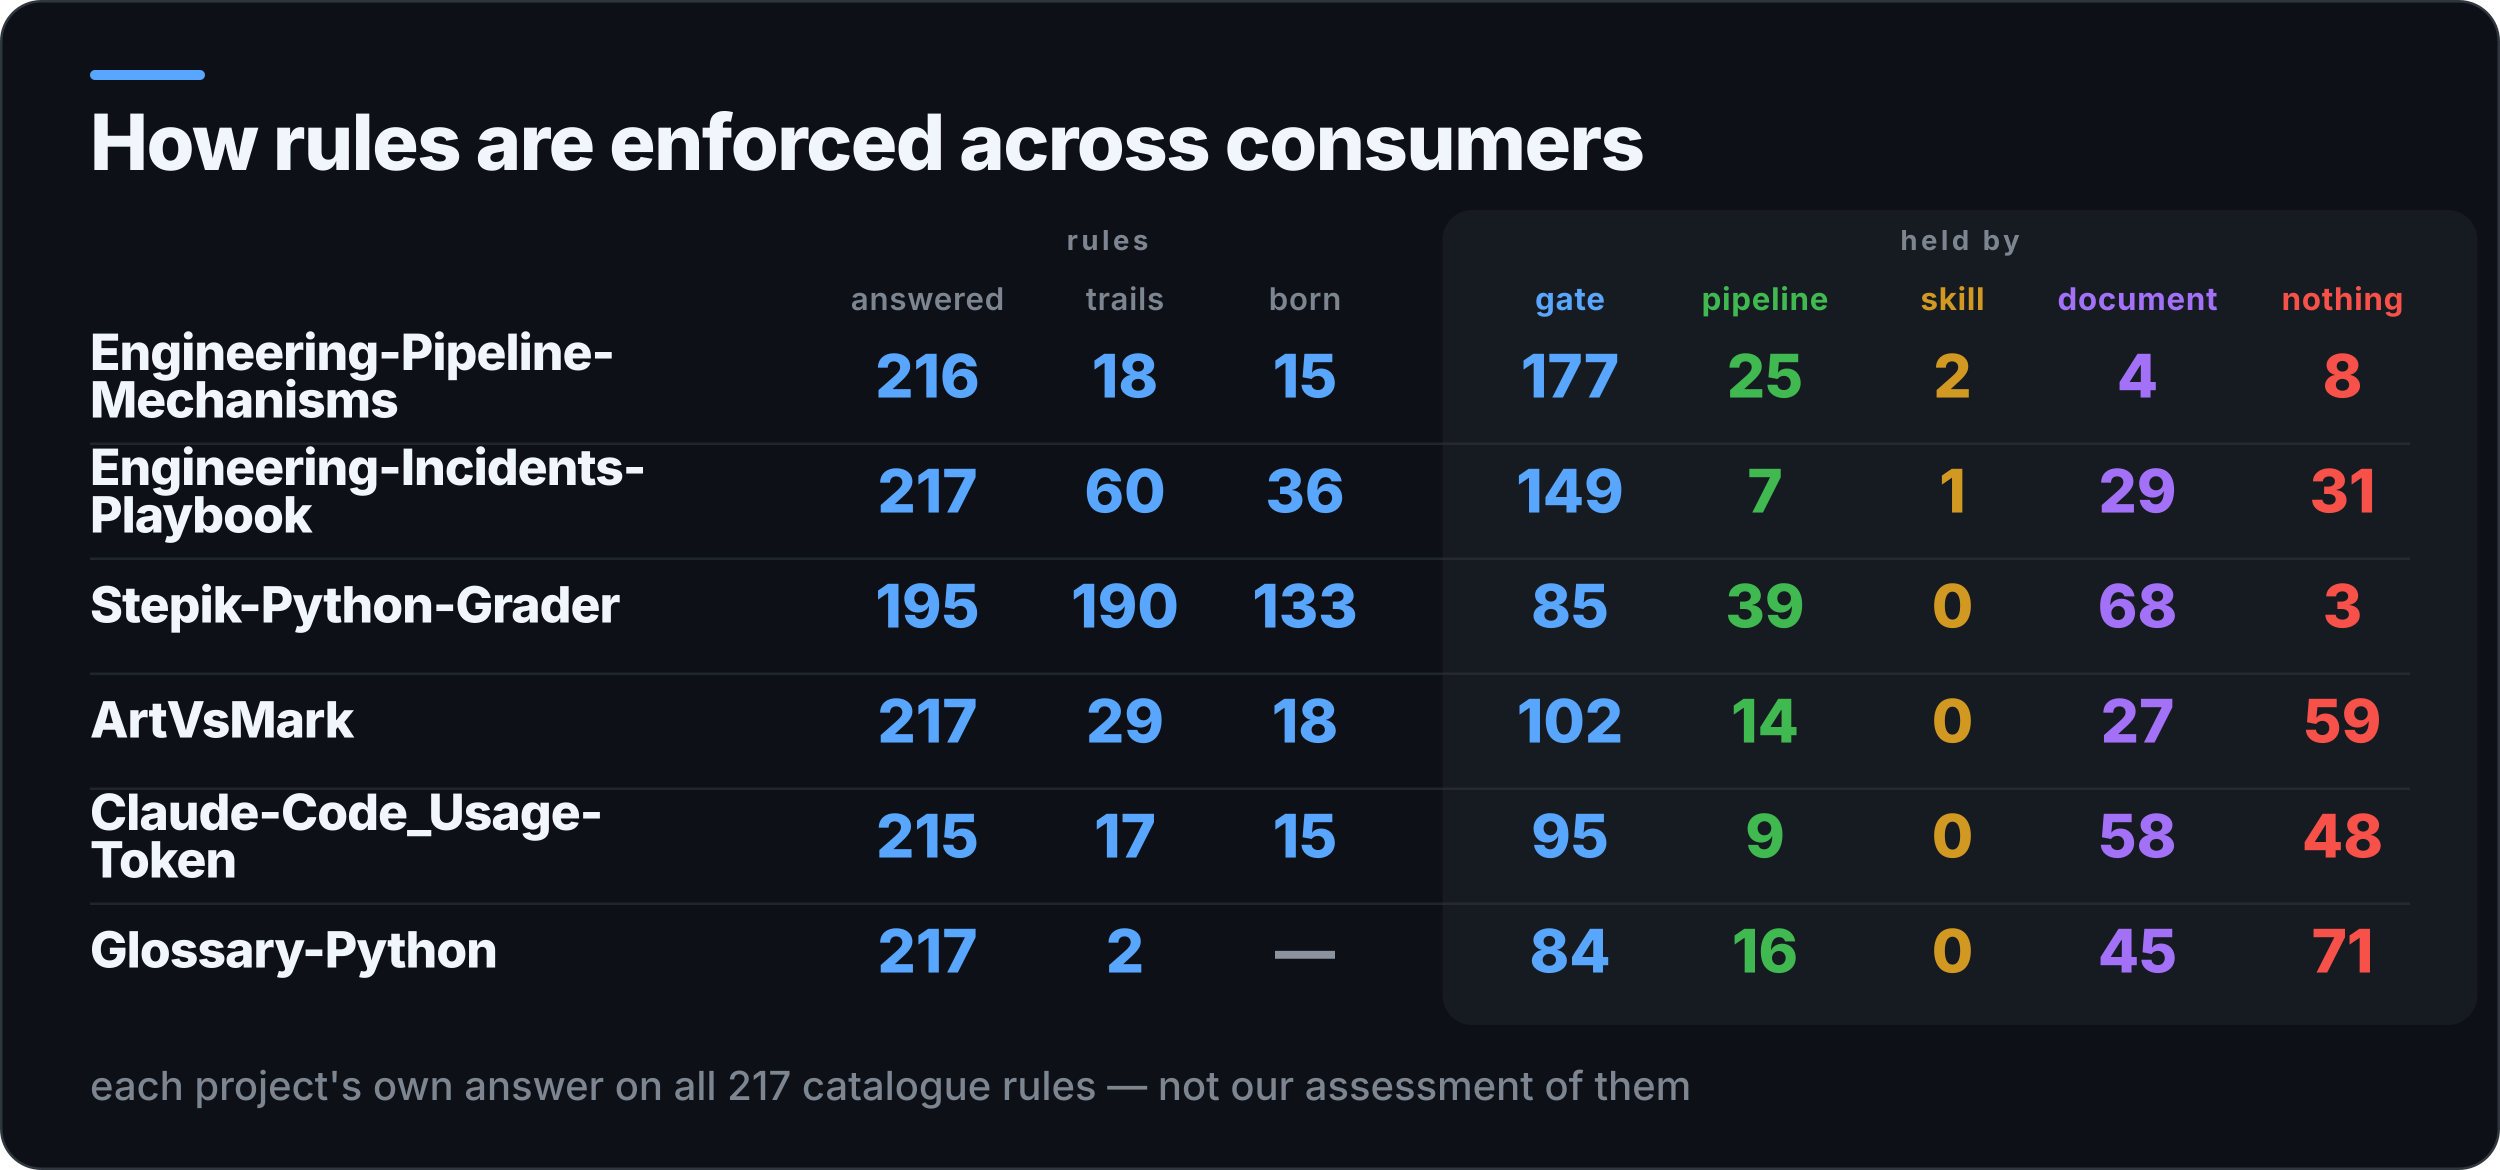
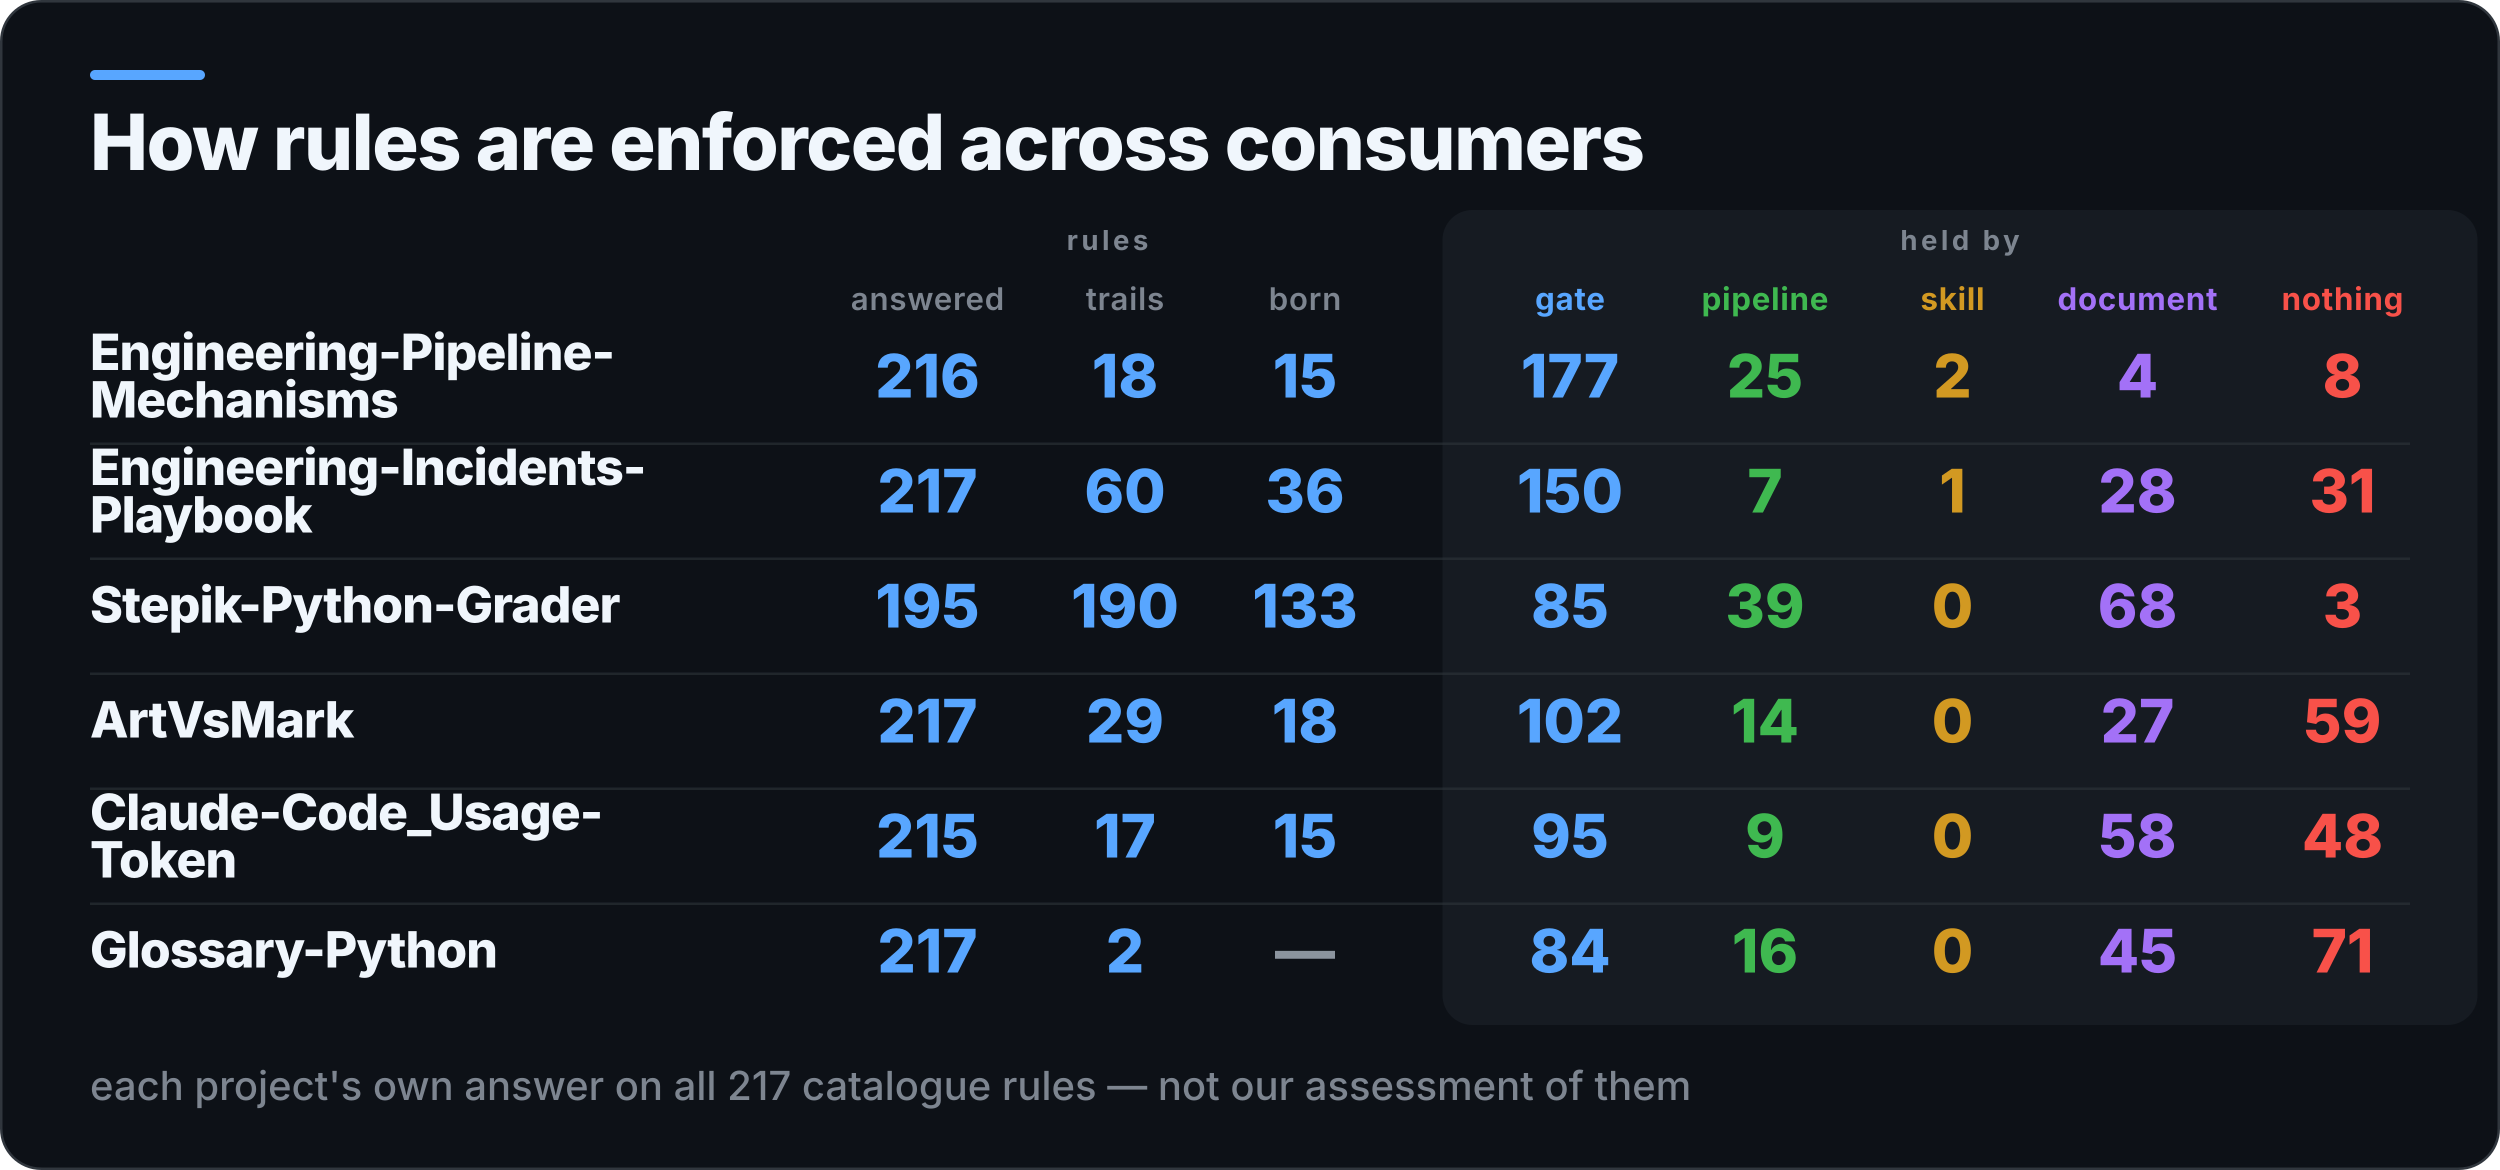
<svg xmlns="http://www.w3.org/2000/svg" width="1000" height="468" viewBox="0 0 1000 468" role="img" aria-label="How rules are enforced across consumers">
  <rect x="0.5" y="0.5" width="999" height="467" rx="16" fill="#0D1117" stroke="#30363D" />
  <rect x="36" y="28" width="46" height="4" rx="2" fill="#58A6FF" />
  <rect x="577" y="84" width="414" height="326" rx="12" fill="#161B22" />
  <text x="36" y="68" fill="#F0F6FC" font-family="Inter,Segoe UI,Helvetica,Arial,sans-serif" font-size="31" font-weight="800" letter-spacing="-0.6">How rules are enforced across consumers</text>
  <text x="443" y="100" fill="#7D8590" font-family="Inter,Segoe UI,Helvetica,Arial,sans-serif" font-size="11" font-weight="700" letter-spacing="1.4" text-anchor="middle">rules</text>
  <text x="784" y="100" fill="#7D8590" font-family="Inter,Segoe UI,Helvetica,Arial,sans-serif" font-size="11" font-weight="700" letter-spacing="1.4" text-anchor="middle">held by</text>
  <text x="371" y="124" fill="#7D8590" font-family="Inter,Segoe UI,Helvetica,Arial,sans-serif" font-size="12.5" font-weight="600" letter-spacing="0.3" text-anchor="middle">answered</text>
  <text x="450" y="124" fill="#7D8590" font-family="Inter,Segoe UI,Helvetica,Arial,sans-serif" font-size="12.5" font-weight="600" letter-spacing="0.3" text-anchor="middle">trails</text>
  <text x="522" y="124" fill="#7D8590" font-family="Inter,Segoe UI,Helvetica,Arial,sans-serif" font-size="12.5" font-weight="600" letter-spacing="0.3" text-anchor="middle">born</text>
  <text x="628" y="124" fill="#58A6FF" font-family="Inter,Segoe UI,Helvetica,Arial,sans-serif" font-size="12.5" font-weight="700" letter-spacing="0.3" text-anchor="middle">gate</text>
  <text x="706" y="124" fill="#3FB950" font-family="Inter,Segoe UI,Helvetica,Arial,sans-serif" font-size="12.5" font-weight="700" letter-spacing="0.3" text-anchor="middle">pipeline</text>
  <text x="781" y="124" fill="#D29922" font-family="Inter,Segoe UI,Helvetica,Arial,sans-serif" font-size="12.5" font-weight="700" letter-spacing="0.3" text-anchor="middle">skill</text>
  <text x="855" y="124" fill="#A371F7" font-family="Inter,Segoe UI,Helvetica,Arial,sans-serif" font-size="12.5" font-weight="700" letter-spacing="0.3" text-anchor="middle">document</text>
  <text x="937" y="124" fill="#F85149" font-family="Inter,Segoe UI,Helvetica,Arial,sans-serif" font-size="12.5" font-weight="700" letter-spacing="0.3" text-anchor="middle">nothing</text>
  <text x="36" y="148" fill="#F0F6FC" font-family="Inter,Segoe UI,Helvetica,Arial,sans-serif" font-size="20" font-weight="800" letter-spacing="-0.4">Engineering-Pipeline-</text>
  <text x="36" y="167" fill="#F0F6FC" font-family="Inter,Segoe UI,Helvetica,Arial,sans-serif" font-size="20" font-weight="800" letter-spacing="-0.4">Mechanisms</text>
  <text x="371" y="159" fill="#58A6FF" font-family="Inter,Segoe UI,Helvetica,Arial,sans-serif" font-size="24" font-weight="800" text-anchor="middle">216</text>
  <text x="450" y="159" fill="#58A6FF" font-family="Inter,Segoe UI,Helvetica,Arial,sans-serif" font-size="24" font-weight="800" text-anchor="middle">18</text>
  <text x="522" y="159" fill="#58A6FF" font-family="Inter,Segoe UI,Helvetica,Arial,sans-serif" font-size="24" font-weight="800" text-anchor="middle">15</text>
  <text x="628" y="159" fill="#58A6FF" font-family="Inter,Segoe UI,Helvetica,Arial,sans-serif" font-size="24" font-weight="800" text-anchor="middle">177</text>
  <text x="706" y="159" fill="#3FB950" font-family="Inter,Segoe UI,Helvetica,Arial,sans-serif" font-size="24" font-weight="800" text-anchor="middle">25</text>
  <text x="781" y="159" fill="#D29922" font-family="Inter,Segoe UI,Helvetica,Arial,sans-serif" font-size="24" font-weight="800" text-anchor="middle">2</text>
  <text x="855" y="159" fill="#A371F7" font-family="Inter,Segoe UI,Helvetica,Arial,sans-serif" font-size="24" font-weight="800" text-anchor="middle">4</text>
  <text x="937" y="159" fill="#F85149" font-family="Inter,Segoe UI,Helvetica,Arial,sans-serif" font-size="24" font-weight="800" text-anchor="middle">8</text>
  <rect x="36" y="177" width="928" height="1" fill="#30363D" opacity="0.55" />
  <text x="36" y="194" fill="#F0F6FC" font-family="Inter,Segoe UI,Helvetica,Arial,sans-serif" font-size="20" font-weight="800" letter-spacing="-0.4">Engineering-Incidents-</text>
  <text x="36" y="213" fill="#F0F6FC" font-family="Inter,Segoe UI,Helvetica,Arial,sans-serif" font-size="20" font-weight="800" letter-spacing="-0.4">Playbook</text>
  <text x="371" y="205" fill="#58A6FF" font-family="Inter,Segoe UI,Helvetica,Arial,sans-serif" font-size="24" font-weight="800" text-anchor="middle">217</text>
  <text x="450" y="205" fill="#58A6FF" font-family="Inter,Segoe UI,Helvetica,Arial,sans-serif" font-size="24" font-weight="800" text-anchor="middle">60</text>
  <text x="522" y="205" fill="#58A6FF" font-family="Inter,Segoe UI,Helvetica,Arial,sans-serif" font-size="24" font-weight="800" text-anchor="middle">36</text>
-   <text x="628" y="205" fill="#58A6FF" font-family="Inter,Segoe UI,Helvetica,Arial,sans-serif" font-size="24" font-weight="800" text-anchor="middle">149</text>
+   <text x="628" y="205" fill="#58A6FF" font-family="Inter,Segoe UI,Helvetica,Arial,sans-serif" font-size="24" font-weight="800" text-anchor="middle">150</text>
  <text x="706" y="205" fill="#3FB950" font-family="Inter,Segoe UI,Helvetica,Arial,sans-serif" font-size="24" font-weight="800" text-anchor="middle">7</text>
  <text x="781" y="205" fill="#D29922" font-family="Inter,Segoe UI,Helvetica,Arial,sans-serif" font-size="24" font-weight="800" text-anchor="middle">1</text>
-   <text x="855" y="205" fill="#A371F7" font-family="Inter,Segoe UI,Helvetica,Arial,sans-serif" font-size="24" font-weight="800" text-anchor="middle">29</text>
+   <text x="855" y="205" fill="#A371F7" font-family="Inter,Segoe UI,Helvetica,Arial,sans-serif" font-size="24" font-weight="800" text-anchor="middle">28</text>
  <text x="937" y="205" fill="#F85149" font-family="Inter,Segoe UI,Helvetica,Arial,sans-serif" font-size="24" font-weight="800" text-anchor="middle">31</text>
  <rect x="36" y="223" width="928" height="1" fill="#30363D" opacity="0.55" />
  <text x="36" y="249" fill="#F0F6FC" font-family="Inter,Segoe UI,Helvetica,Arial,sans-serif" font-size="20" font-weight="800" letter-spacing="-0.4">Stepik-Python-Grader</text>
  <text x="371" y="251" fill="#58A6FF" font-family="Inter,Segoe UI,Helvetica,Arial,sans-serif" font-size="24" font-weight="800" text-anchor="middle">195</text>
  <text x="450" y="251" fill="#58A6FF" font-family="Inter,Segoe UI,Helvetica,Arial,sans-serif" font-size="24" font-weight="800" text-anchor="middle">190</text>
  <text x="522" y="251" fill="#58A6FF" font-family="Inter,Segoe UI,Helvetica,Arial,sans-serif" font-size="24" font-weight="800" text-anchor="middle">133</text>
  <text x="628" y="251" fill="#58A6FF" font-family="Inter,Segoe UI,Helvetica,Arial,sans-serif" font-size="24" font-weight="800" text-anchor="middle">85</text>
  <text x="706" y="251" fill="#3FB950" font-family="Inter,Segoe UI,Helvetica,Arial,sans-serif" font-size="24" font-weight="800" text-anchor="middle">39</text>
  <text x="781" y="251" fill="#D29922" font-family="Inter,Segoe UI,Helvetica,Arial,sans-serif" font-size="24" font-weight="800" text-anchor="middle">0</text>
  <text x="855" y="251" fill="#A371F7" font-family="Inter,Segoe UI,Helvetica,Arial,sans-serif" font-size="24" font-weight="800" text-anchor="middle">68</text>
  <text x="937" y="251" fill="#F85149" font-family="Inter,Segoe UI,Helvetica,Arial,sans-serif" font-size="24" font-weight="800" text-anchor="middle">3</text>
  <rect x="36" y="269" width="928" height="1" fill="#30363D" opacity="0.55" />
  <text x="36" y="295" fill="#F0F6FC" font-family="Inter,Segoe UI,Helvetica,Arial,sans-serif" font-size="20" font-weight="800" letter-spacing="-0.4">ArtVsMark</text>
  <text x="371" y="297" fill="#58A6FF" font-family="Inter,Segoe UI,Helvetica,Arial,sans-serif" font-size="24" font-weight="800" text-anchor="middle">217</text>
  <text x="450" y="297" fill="#58A6FF" font-family="Inter,Segoe UI,Helvetica,Arial,sans-serif" font-size="24" font-weight="800" text-anchor="middle">29</text>
  <text x="522" y="297" fill="#58A6FF" font-family="Inter,Segoe UI,Helvetica,Arial,sans-serif" font-size="24" font-weight="800" text-anchor="middle">18</text>
  <text x="628" y="297" fill="#58A6FF" font-family="Inter,Segoe UI,Helvetica,Arial,sans-serif" font-size="24" font-weight="800" text-anchor="middle">102</text>
  <text x="706" y="297" fill="#3FB950" font-family="Inter,Segoe UI,Helvetica,Arial,sans-serif" font-size="24" font-weight="800" text-anchor="middle">14</text>
  <text x="781" y="297" fill="#D29922" font-family="Inter,Segoe UI,Helvetica,Arial,sans-serif" font-size="24" font-weight="800" text-anchor="middle">0</text>
  <text x="855" y="297" fill="#A371F7" font-family="Inter,Segoe UI,Helvetica,Arial,sans-serif" font-size="24" font-weight="800" text-anchor="middle">27</text>
  <text x="937" y="297" fill="#F85149" font-family="Inter,Segoe UI,Helvetica,Arial,sans-serif" font-size="24" font-weight="800" text-anchor="middle">59</text>
  <rect x="36" y="315" width="928" height="1" fill="#30363D" opacity="0.55" />
  <text x="36" y="332" fill="#F0F6FC" font-family="Inter,Segoe UI,Helvetica,Arial,sans-serif" font-size="20" font-weight="800" letter-spacing="-0.4">Claude-Code_Usage-</text>
  <text x="36" y="351" fill="#F0F6FC" font-family="Inter,Segoe UI,Helvetica,Arial,sans-serif" font-size="20" font-weight="800" letter-spacing="-0.4">Token</text>
  <text x="371" y="343" fill="#58A6FF" font-family="Inter,Segoe UI,Helvetica,Arial,sans-serif" font-size="24" font-weight="800" text-anchor="middle">215</text>
  <text x="450" y="343" fill="#58A6FF" font-family="Inter,Segoe UI,Helvetica,Arial,sans-serif" font-size="24" font-weight="800" text-anchor="middle">17</text>
  <text x="522" y="343" fill="#58A6FF" font-family="Inter,Segoe UI,Helvetica,Arial,sans-serif" font-size="24" font-weight="800" text-anchor="middle">15</text>
  <text x="628" y="343" fill="#58A6FF" font-family="Inter,Segoe UI,Helvetica,Arial,sans-serif" font-size="24" font-weight="800" text-anchor="middle">95</text>
  <text x="706" y="343" fill="#3FB950" font-family="Inter,Segoe UI,Helvetica,Arial,sans-serif" font-size="24" font-weight="800" text-anchor="middle">9</text>
  <text x="781" y="343" fill="#D29922" font-family="Inter,Segoe UI,Helvetica,Arial,sans-serif" font-size="24" font-weight="800" text-anchor="middle">0</text>
  <text x="855" y="343" fill="#A371F7" font-family="Inter,Segoe UI,Helvetica,Arial,sans-serif" font-size="24" font-weight="800" text-anchor="middle">58</text>
  <text x="937" y="343" fill="#F85149" font-family="Inter,Segoe UI,Helvetica,Arial,sans-serif" font-size="24" font-weight="800" text-anchor="middle">48</text>
  <rect x="36" y="361" width="928" height="1" fill="#30363D" opacity="0.55" />
  <text x="36" y="387" fill="#F0F6FC" font-family="Inter,Segoe UI,Helvetica,Arial,sans-serif" font-size="20" font-weight="800" letter-spacing="-0.4">Glossary-Python</text>
  <text x="371" y="389" fill="#58A6FF" font-family="Inter,Segoe UI,Helvetica,Arial,sans-serif" font-size="24" font-weight="800" text-anchor="middle">217</text>
  <text x="450" y="389" fill="#58A6FF" font-family="Inter,Segoe UI,Helvetica,Arial,sans-serif" font-size="24" font-weight="800" text-anchor="middle">2</text>
  <text x="522" y="389" fill="#8B949E" font-family="Inter,Segoe UI,Helvetica,Arial,sans-serif" font-size="24" font-weight="800" text-anchor="middle">—</text>
  <text x="628" y="389" fill="#58A6FF" font-family="Inter,Segoe UI,Helvetica,Arial,sans-serif" font-size="24" font-weight="800" text-anchor="middle">84</text>
  <text x="706" y="389" fill="#3FB950" font-family="Inter,Segoe UI,Helvetica,Arial,sans-serif" font-size="24" font-weight="800" text-anchor="middle">16</text>
  <text x="781" y="389" fill="#D29922" font-family="Inter,Segoe UI,Helvetica,Arial,sans-serif" font-size="24" font-weight="800" text-anchor="middle">0</text>
  <text x="855" y="389" fill="#A371F7" font-family="Inter,Segoe UI,Helvetica,Arial,sans-serif" font-size="24" font-weight="800" text-anchor="middle">45</text>
  <text x="937" y="389" fill="#F85149" font-family="Inter,Segoe UI,Helvetica,Arial,sans-serif" font-size="24" font-weight="800" text-anchor="middle">71</text>
  <text x="36" y="440" fill="#7D8590" font-family="Inter,Segoe UI,Helvetica,Arial,sans-serif" font-size="16" font-weight="500">each project's own answer on all 217 catalogue rules — not our assessment of them</text>
</svg>
